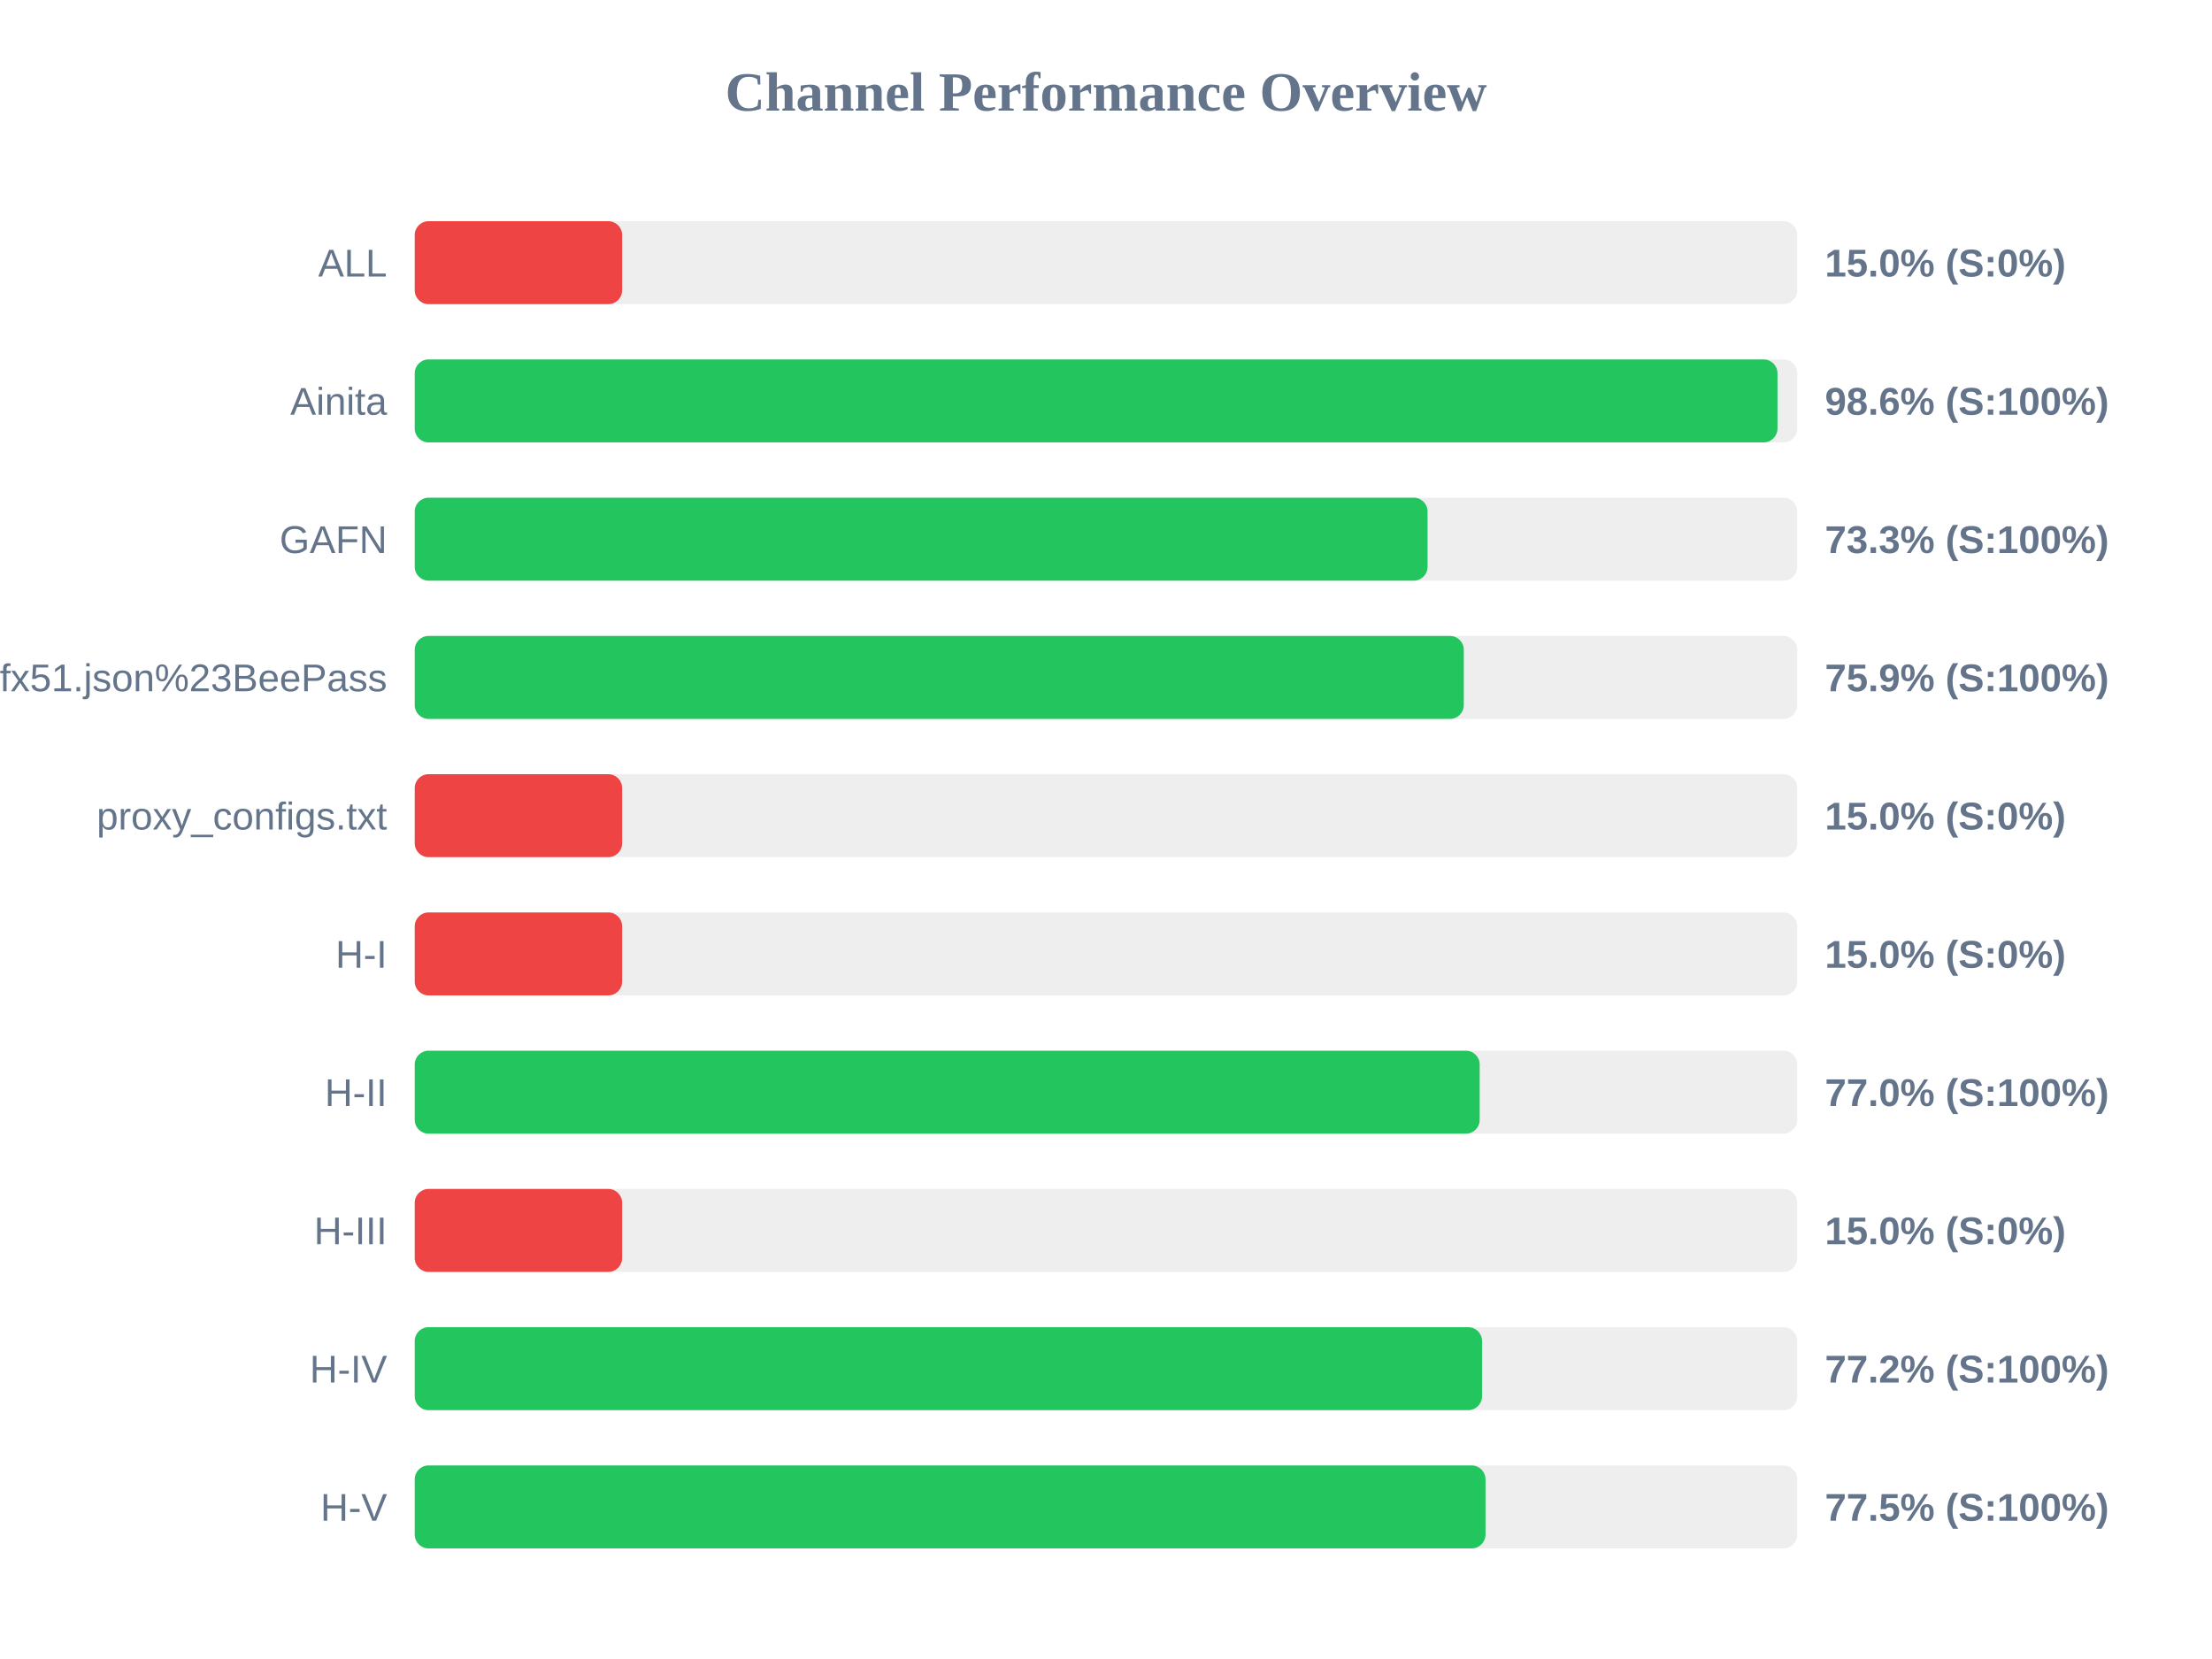
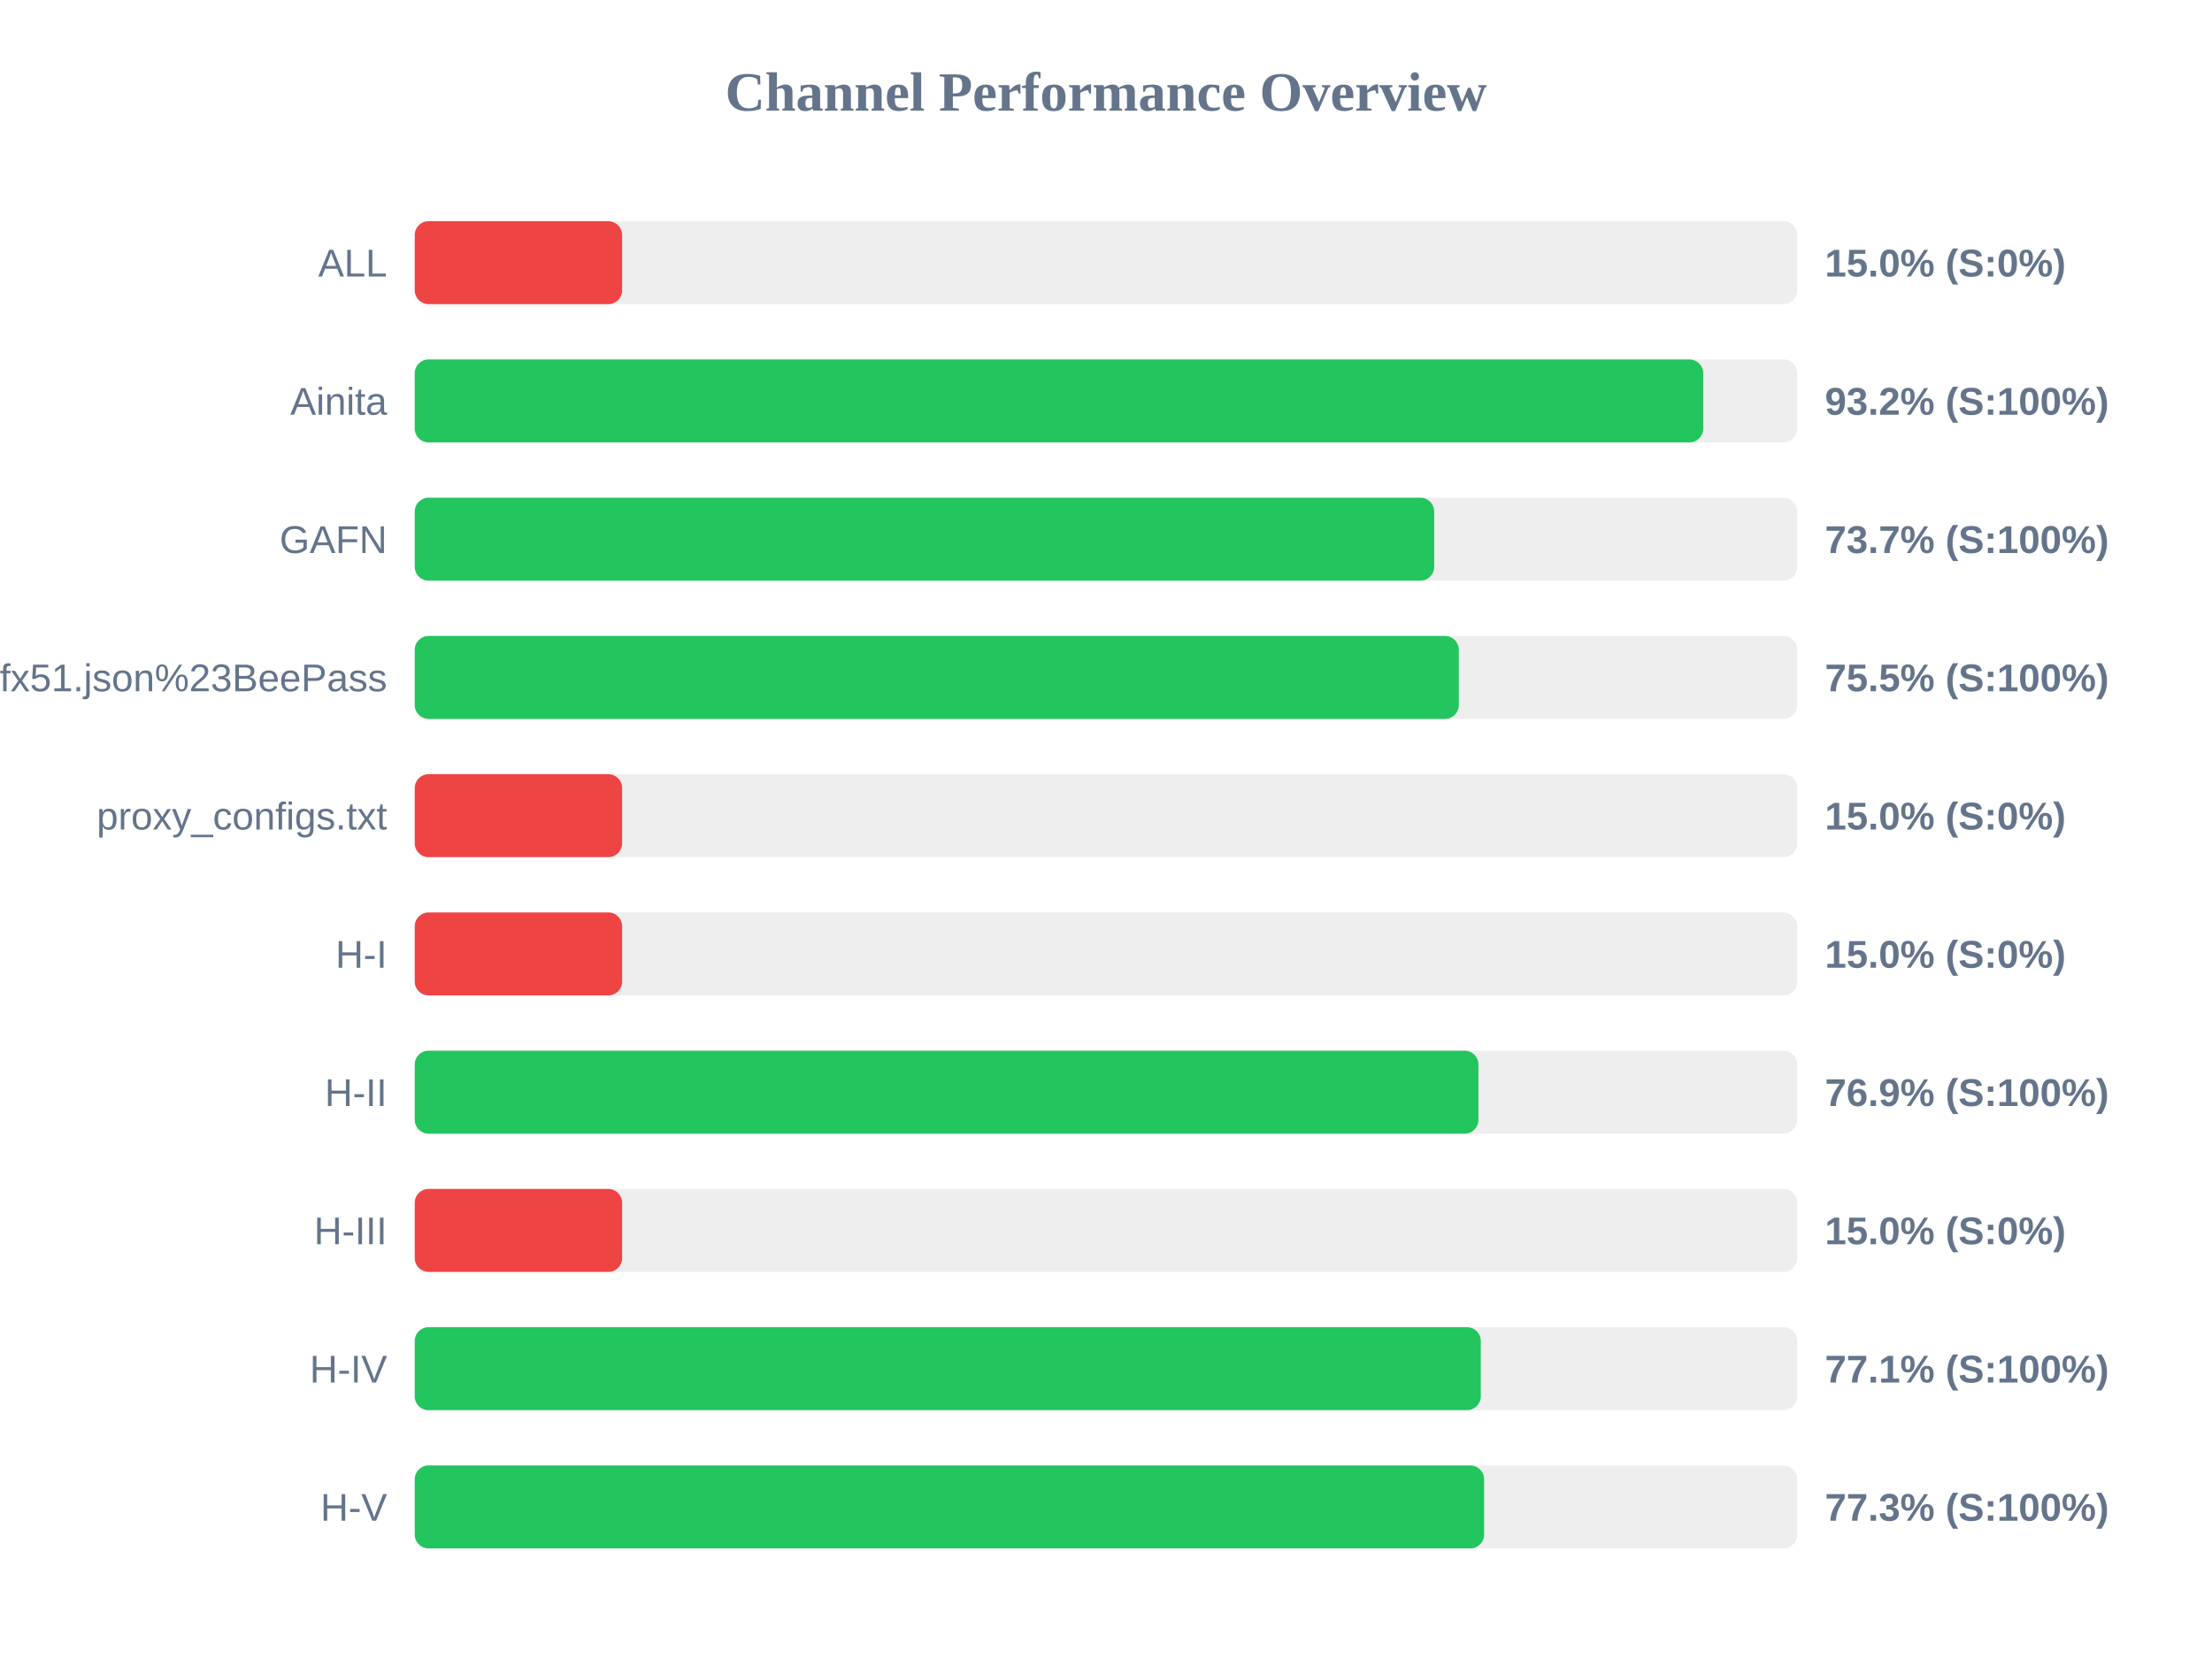
<svg xmlns="http://www.w3.org/2000/svg" width="800" height="600" version="1.1">
  <style>
        .row { font: 14px Arial; fill: #64748b; }
        .score { font: bold 14px Arial; fill: #64748b; }
    </style>
  <text x="400" y="40" text-anchor="middle" font-size="20px" font-weight="bold" fill="#64748b">Channel Performance Overview</text>
  <rect x="150" y="80" width="500" height="30" fill="#eee" rx="5" />
  <rect x="150" y="80" width="75.0" height="30" fill="#ef4444" rx="5" />
  <text x="140" y="100" text-anchor="end" class="row">ALL</text>
  <text x="660" y="100" text-anchor="start" class="score">15.0% (S:0%)</text>
  <rect x="150" y="130" width="500" height="30" fill="#eee" rx="5" />
-   <rect x="150" y="130" width="492.85" height="30" fill="#22c55e" rx="5" />
+   <rect x="150" y="130" width="466.0" height="30" fill="#22c55e" rx="5" />
  <text x="140" y="150" text-anchor="end" class="row">Ainita</text>
-   <text x="660" y="150" text-anchor="start" class="score">98.6% (S:100%)</text>
+   <text x="660" y="150" text-anchor="start" class="score">93.2% (S:100%)</text>
  <rect x="150" y="180" width="500" height="30" fill="#eee" rx="5" />
-   <rect x="150" y="180" width="366.3" height="30" fill="#22c55e" rx="5" />
+   <rect x="150" y="180" width="368.7" height="30" fill="#22c55e" rx="5" />
  <text x="140" y="200" text-anchor="end" class="row">GAFN</text>
-   <text x="660" y="200" text-anchor="start" class="score">73.3% (S:100%)</text>
+   <text x="660" y="200" text-anchor="start" class="score">73.7% (S:100%)</text>
  <rect x="150" y="230" width="500" height="30" fill="#eee" rx="5" />
-   <rect x="150" y="230" width="379.4" height="30" fill="#22c55e" rx="5" />
+   <rect x="150" y="230" width="377.6" height="30" fill="#22c55e" rx="5" />
  <text x="140" y="250" text-anchor="end" class="row">sub?s=ssconf%3A%2F%2Fs3.amazonaws.com%2Fbeedynconprd%2Fzf38bv6oxi1nv3wfkpmxyfl8yj5fargza3foantoalu16vznl0ckxx7bgf1ufx51.json%23BeePass</text>
-   <text x="660" y="250" text-anchor="start" class="score">75.9% (S:100%)</text>
+   <text x="660" y="250" text-anchor="start" class="score">75.5% (S:100%)</text>
  <rect x="150" y="280" width="500" height="30" fill="#eee" rx="5" />
  <rect x="150" y="280" width="75.0" height="30" fill="#ef4444" rx="5" />
  <text x="140" y="300" text-anchor="end" class="row">proxy_configs.txt</text>
  <text x="660" y="300" text-anchor="start" class="score">15.0% (S:0%)</text>
  <rect x="150" y="330" width="500" height="30" fill="#eee" rx="5" />
  <rect x="150" y="330" width="75.0" height="30" fill="#ef4444" rx="5" />
  <text x="140" y="350" text-anchor="end" class="row">H-I</text>
  <text x="660" y="350" text-anchor="start" class="score">15.0% (S:0%)</text>
  <rect x="150" y="380" width="500" height="30" fill="#eee" rx="5" />
-   <rect x="150" y="380" width="385.15" height="30" fill="#22c55e" rx="5" />
+   <rect x="150" y="380" width="384.7" height="30" fill="#22c55e" rx="5" />
  <text x="140" y="400" text-anchor="end" class="row">H-II</text>
-   <text x="660" y="400" text-anchor="start" class="score">77.0% (S:100%)</text>
+   <text x="660" y="400" text-anchor="start" class="score">76.9% (S:100%)</text>
  <rect x="150" y="430" width="500" height="30" fill="#eee" rx="5" />
  <rect x="150" y="430" width="75.0" height="30" fill="#ef4444" rx="5" />
  <text x="140" y="450" text-anchor="end" class="row">H-III</text>
  <text x="660" y="450" text-anchor="start" class="score">15.0% (S:0%)</text>
  <rect x="150" y="480" width="500" height="30" fill="#eee" rx="5" />
-   <rect x="150" y="480" width="386.0" height="30" fill="#22c55e" rx="5" />
+   <rect x="150" y="480" width="385.55" height="30" fill="#22c55e" rx="5" />
  <text x="140" y="500" text-anchor="end" class="row">H-IV</text>
-   <text x="660" y="500" text-anchor="start" class="score">77.2% (S:100%)</text>
+   <text x="660" y="500" text-anchor="start" class="score">77.1% (S:100%)</text>
  <rect x="150" y="530" width="500" height="30" fill="#eee" rx="5" />
-   <rect x="150" y="530" width="387.25" height="30" fill="#22c55e" rx="5" />
+   <rect x="150" y="530" width="386.75" height="30" fill="#22c55e" rx="5" />
  <text x="140" y="550" text-anchor="end" class="row">H-V</text>
-   <text x="660" y="550" text-anchor="start" class="score">77.5% (S:100%)</text>
+   <text x="660" y="550" text-anchor="start" class="score">77.3% (S:100%)</text>
</svg>
